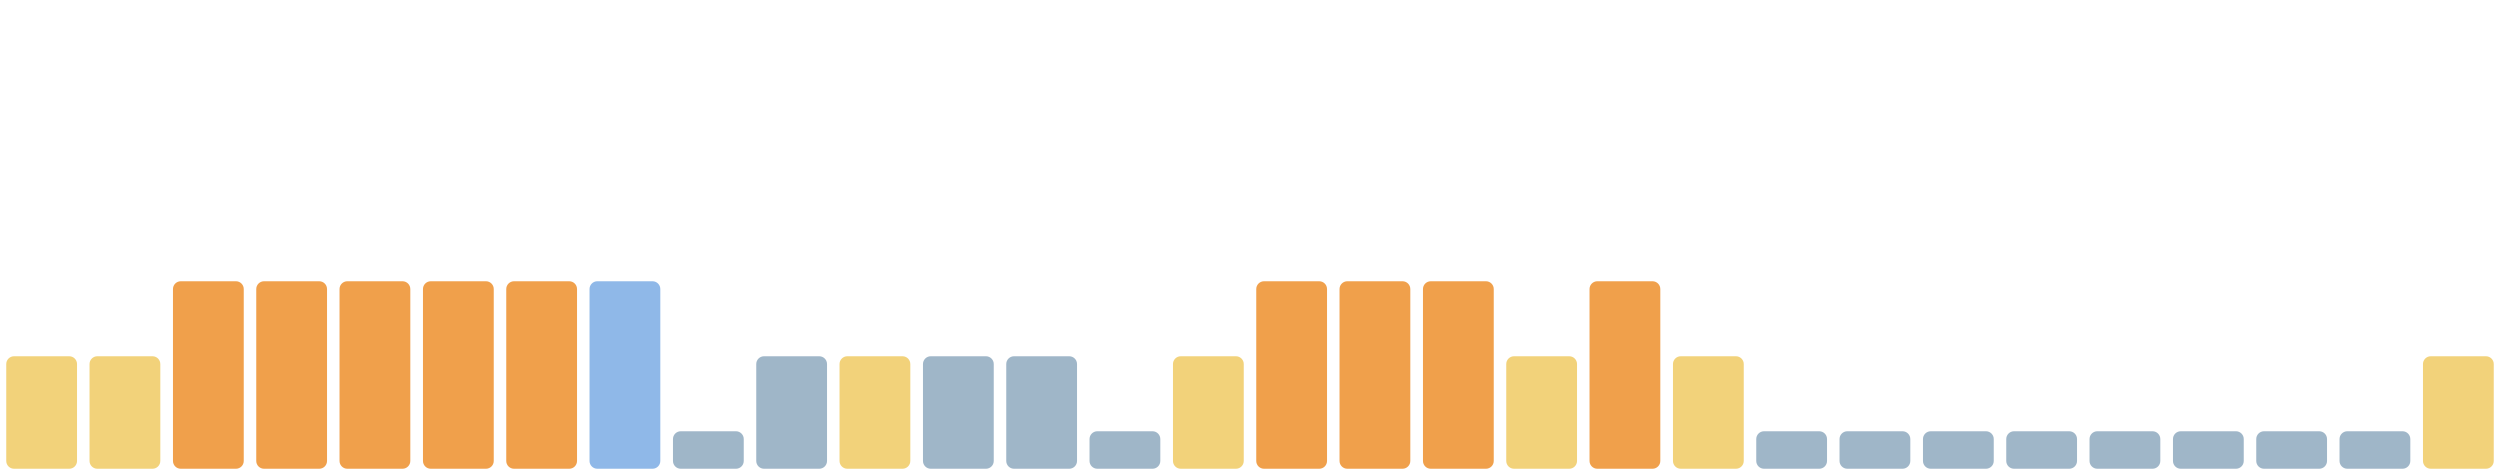
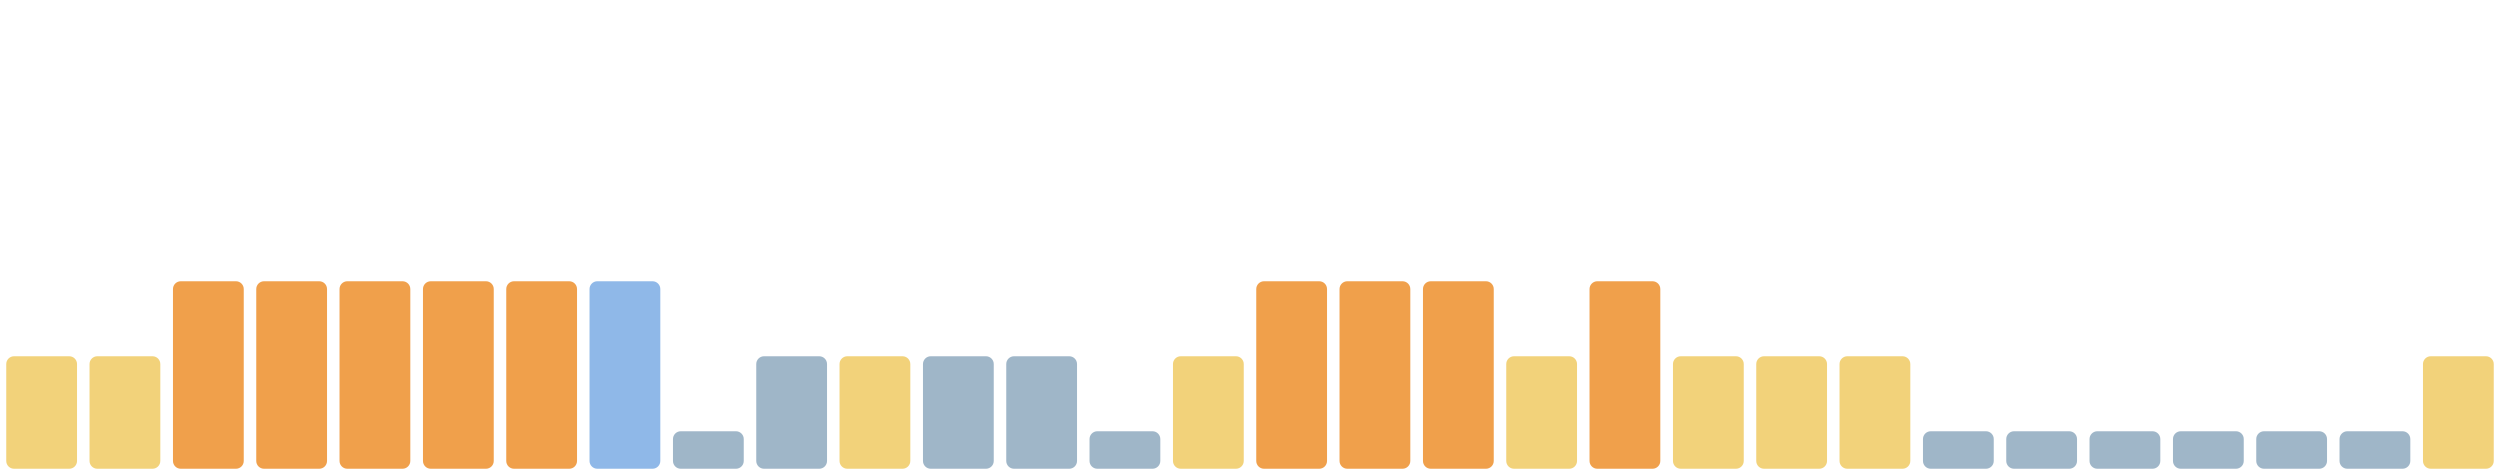
<svg xmlns="http://www.w3.org/2000/svg" viewBox="0 0 1600 300" width="1600" height="300" preserveAspectRatio="none" role="img" aria-label="Índice de huella climática de los últimos 30 días">
  <rect x="4.0" y="228" width="45.3" height="72" rx="5" fill="#f2d27a" />
  <rect x="57.3" y="228" width="45.3" height="72" rx="5" fill="#f2d27a" />
  <rect x="110.7" y="180" width="45.3" height="120" rx="5" fill="#f0a04b" />
  <rect x="164.0" y="180" width="45.3" height="120" rx="5" fill="#f0a04b" />
  <rect x="217.3" y="180" width="45.3" height="120" rx="5" fill="#f0a04b" />
  <rect x="270.7" y="180" width="45.3" height="120" rx="5" fill="#f0a04b" />
  <rect x="324.0" y="180" width="45.3" height="120" rx="5" fill="#f0a04b" />
  <rect x="377.3" y="180" width="45.3" height="120" rx="5" fill="#8fb8e8" />
  <rect x="430.7" y="276" width="45.3" height="24" rx="5" fill="#9fb6c8" />
  <rect x="484.0" y="228" width="45.3" height="72" rx="5" fill="#9fb6c8" />
  <rect x="537.3" y="228" width="45.3" height="72" rx="5" fill="#f2d27a" />
  <rect x="590.7" y="228" width="45.3" height="72" rx="5" fill="#9fb6c8" />
  <rect x="644.0" y="228" width="45.3" height="72" rx="5" fill="#9fb6c8" />
  <rect x="697.3" y="276" width="45.3" height="24" rx="5" fill="#9fb6c8" />
  <rect x="750.7" y="228" width="45.3" height="72" rx="5" fill="#f2d27a" />
  <rect x="804.0" y="180" width="45.3" height="120" rx="5" fill="#f0a04b" />
  <rect x="857.3" y="180" width="45.3" height="120" rx="5" fill="#f0a04b" />
  <rect x="910.7" y="180" width="45.3" height="120" rx="5" fill="#f0a04b" />
  <rect x="964.0" y="228" width="45.3" height="72" rx="5" fill="#f2d27a" />
  <rect x="1017.3" y="180" width="45.3" height="120" rx="5" fill="#f0a04b" />
  <rect x="1070.7" y="228" width="45.3" height="72" rx="5" fill="#f2d27a" />
-   <rect x="1124.0" y="276" width="45.3" height="24" rx="5" fill="#9fb6c8" />
-   <rect x="1177.3" y="276" width="45.3" height="24" rx="5" fill="#9fb6c8" />
+   <rect x="1124.0" y="228" width="45.3" height="72" rx="5" fill="#f2d27a" />
+   <rect x="1177.3" y="228" width="45.3" height="72" rx="5" fill="#f2d27a" />
  <rect x="1230.7" y="276" width="45.3" height="24" rx="5" fill="#9fb6c8" />
  <rect x="1284.0" y="276" width="45.3" height="24" rx="5" fill="#9fb6c8" />
  <rect x="1337.3" y="276" width="45.3" height="24" rx="5" fill="#9fb6c8" />
  <rect x="1390.7" y="276" width="45.3" height="24" rx="5" fill="#9fb6c8" />
  <rect x="1444.0" y="276" width="45.3" height="24" rx="5" fill="#9fb6c8" />
  <rect x="1497.3" y="276" width="45.3" height="24" rx="5" fill="#9fb6c8" />
  <rect x="1550.7" y="228" width="45.3" height="72" rx="5" fill="#f2d27a" />
</svg>
